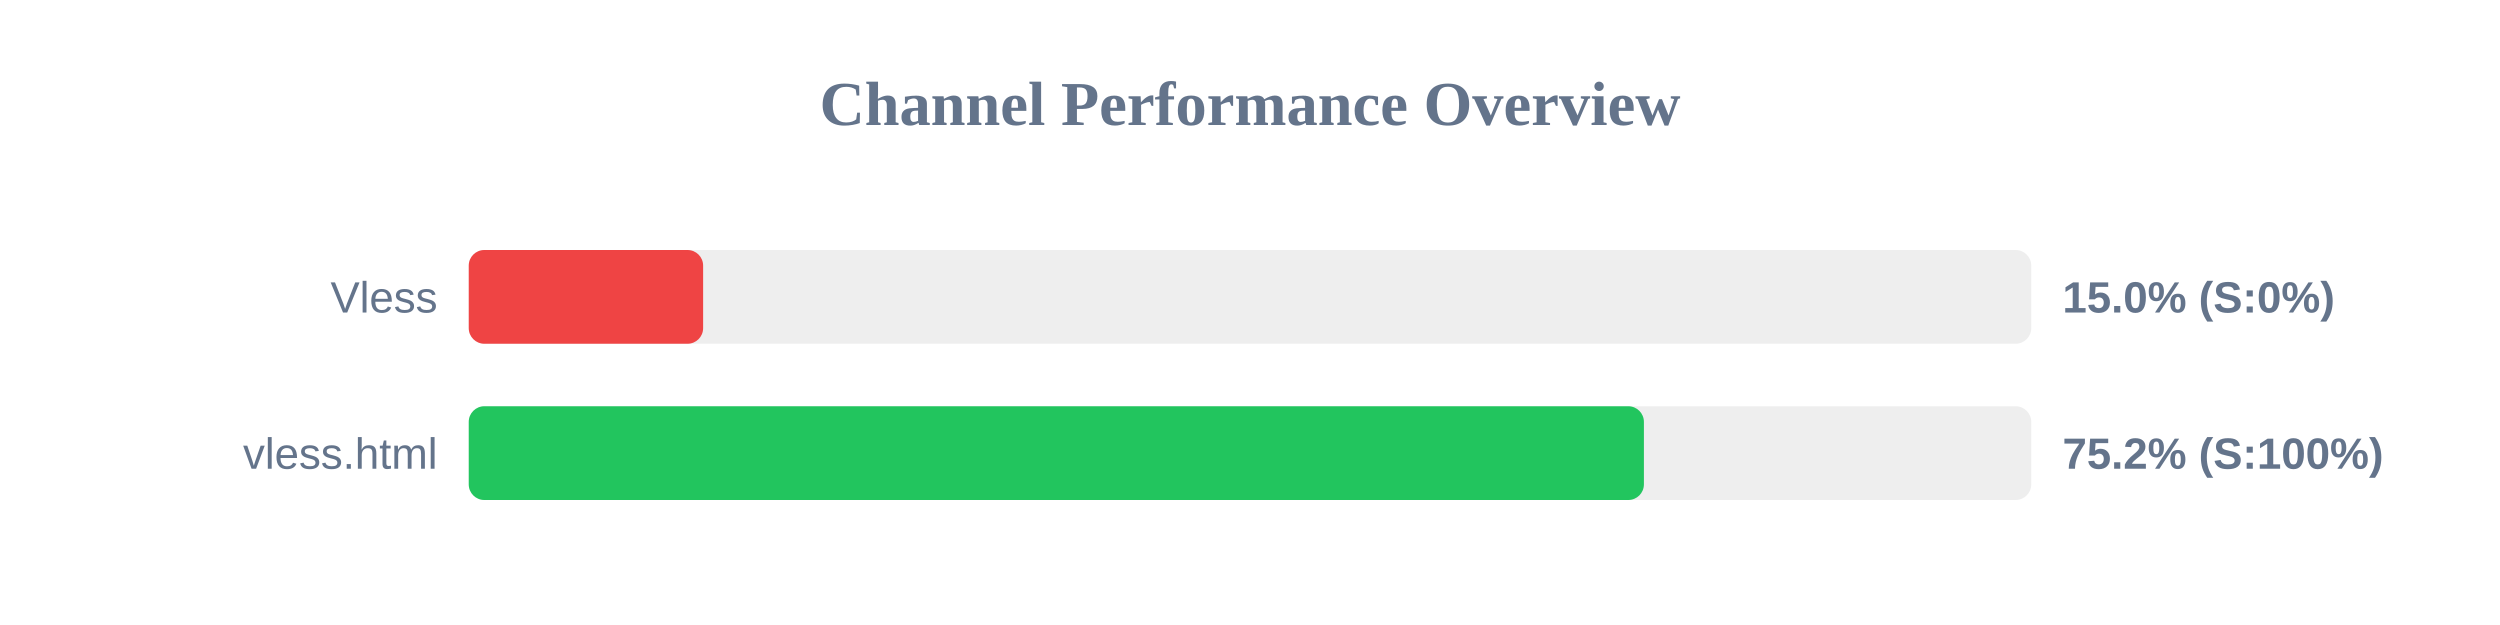
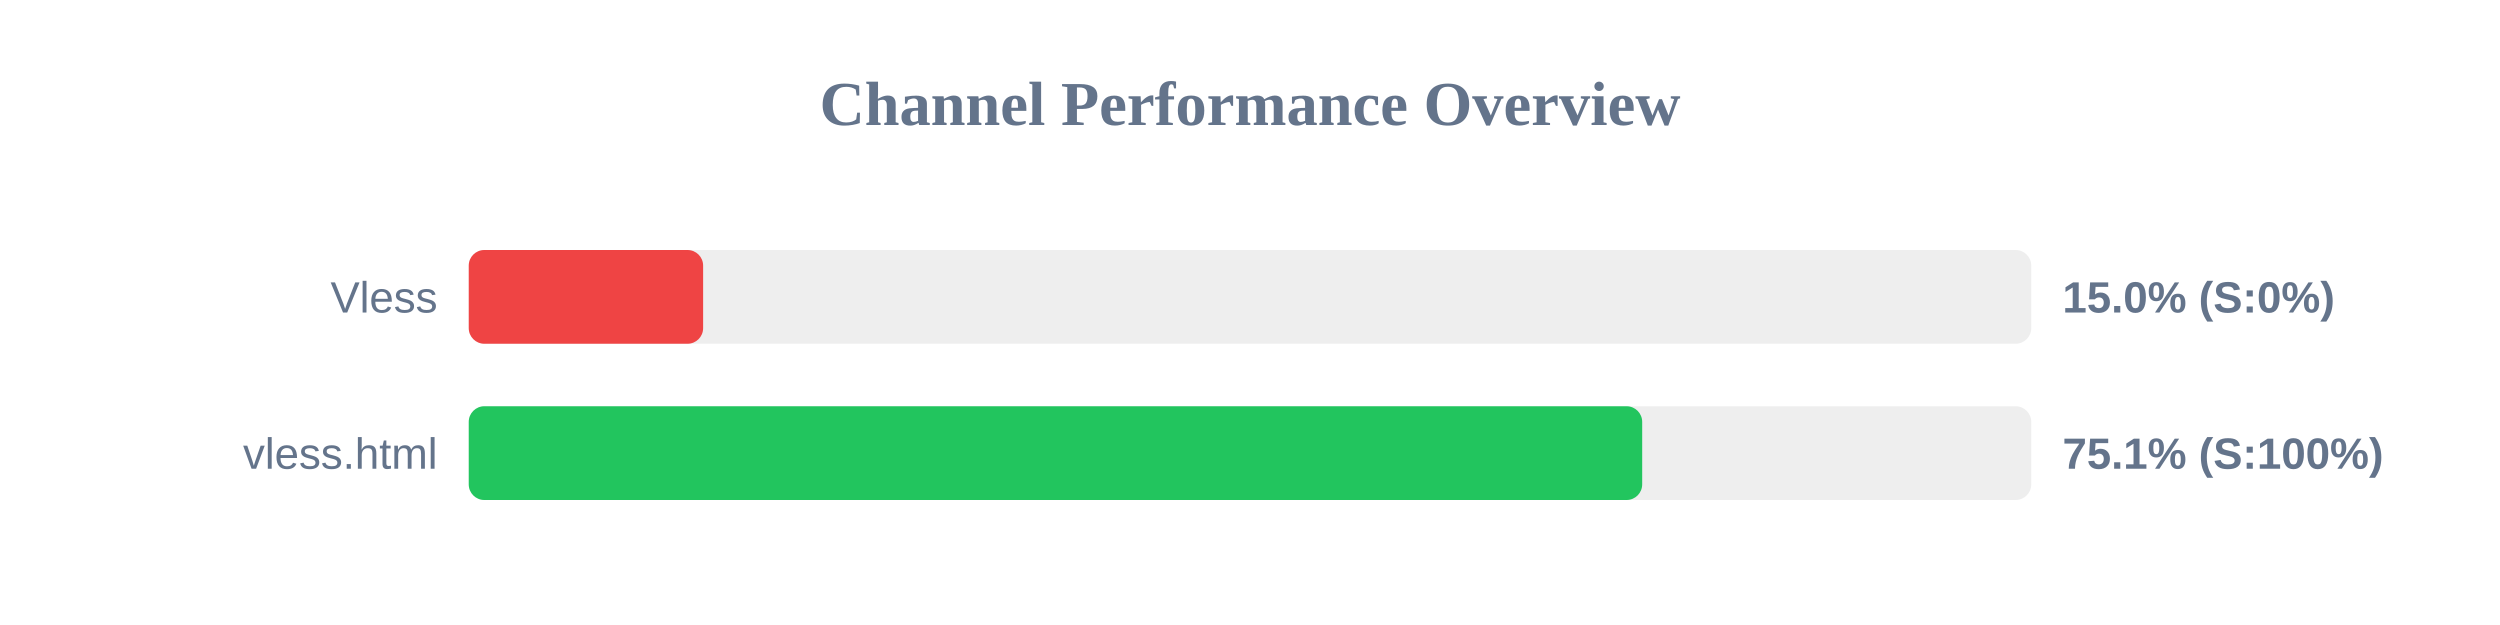
<svg xmlns="http://www.w3.org/2000/svg" width="800" height="200" version="1.1">
  <style>
        .row { font: 14px Arial; fill: #64748b; }
        .score { font: bold 14px Arial; fill: #64748b; }
    </style>
  <text x="400" y="40" text-anchor="middle" font-size="20px" font-weight="bold" fill="#64748b">Channel Performance Overview</text>
  <rect x="150" y="80" width="500" height="30" fill="#eee" rx="5" />
  <rect x="150" y="80" width="75.0" height="30" fill="#ef4444" rx="5" />
  <text x="140" y="100" text-anchor="end" class="row">Vless</text>
  <text x="660" y="100" text-anchor="start" class="score">15.0% (S:0%)</text>
  <rect x="150" y="130" width="500" height="30" fill="#eee" rx="5" />
-   <rect x="150" y="130" width="376.05" height="30" fill="#22c55e" rx="5" />
+   <rect x="150" y="130" width="375.5" height="30" fill="#22c55e" rx="5" />
  <text x="140" y="150" text-anchor="end" class="row">vless.html</text>
-   <text x="660" y="150" text-anchor="start" class="score">75.2% (S:100%)</text>
+   <text x="660" y="150" text-anchor="start" class="score">75.1% (S:100%)</text>
</svg>
